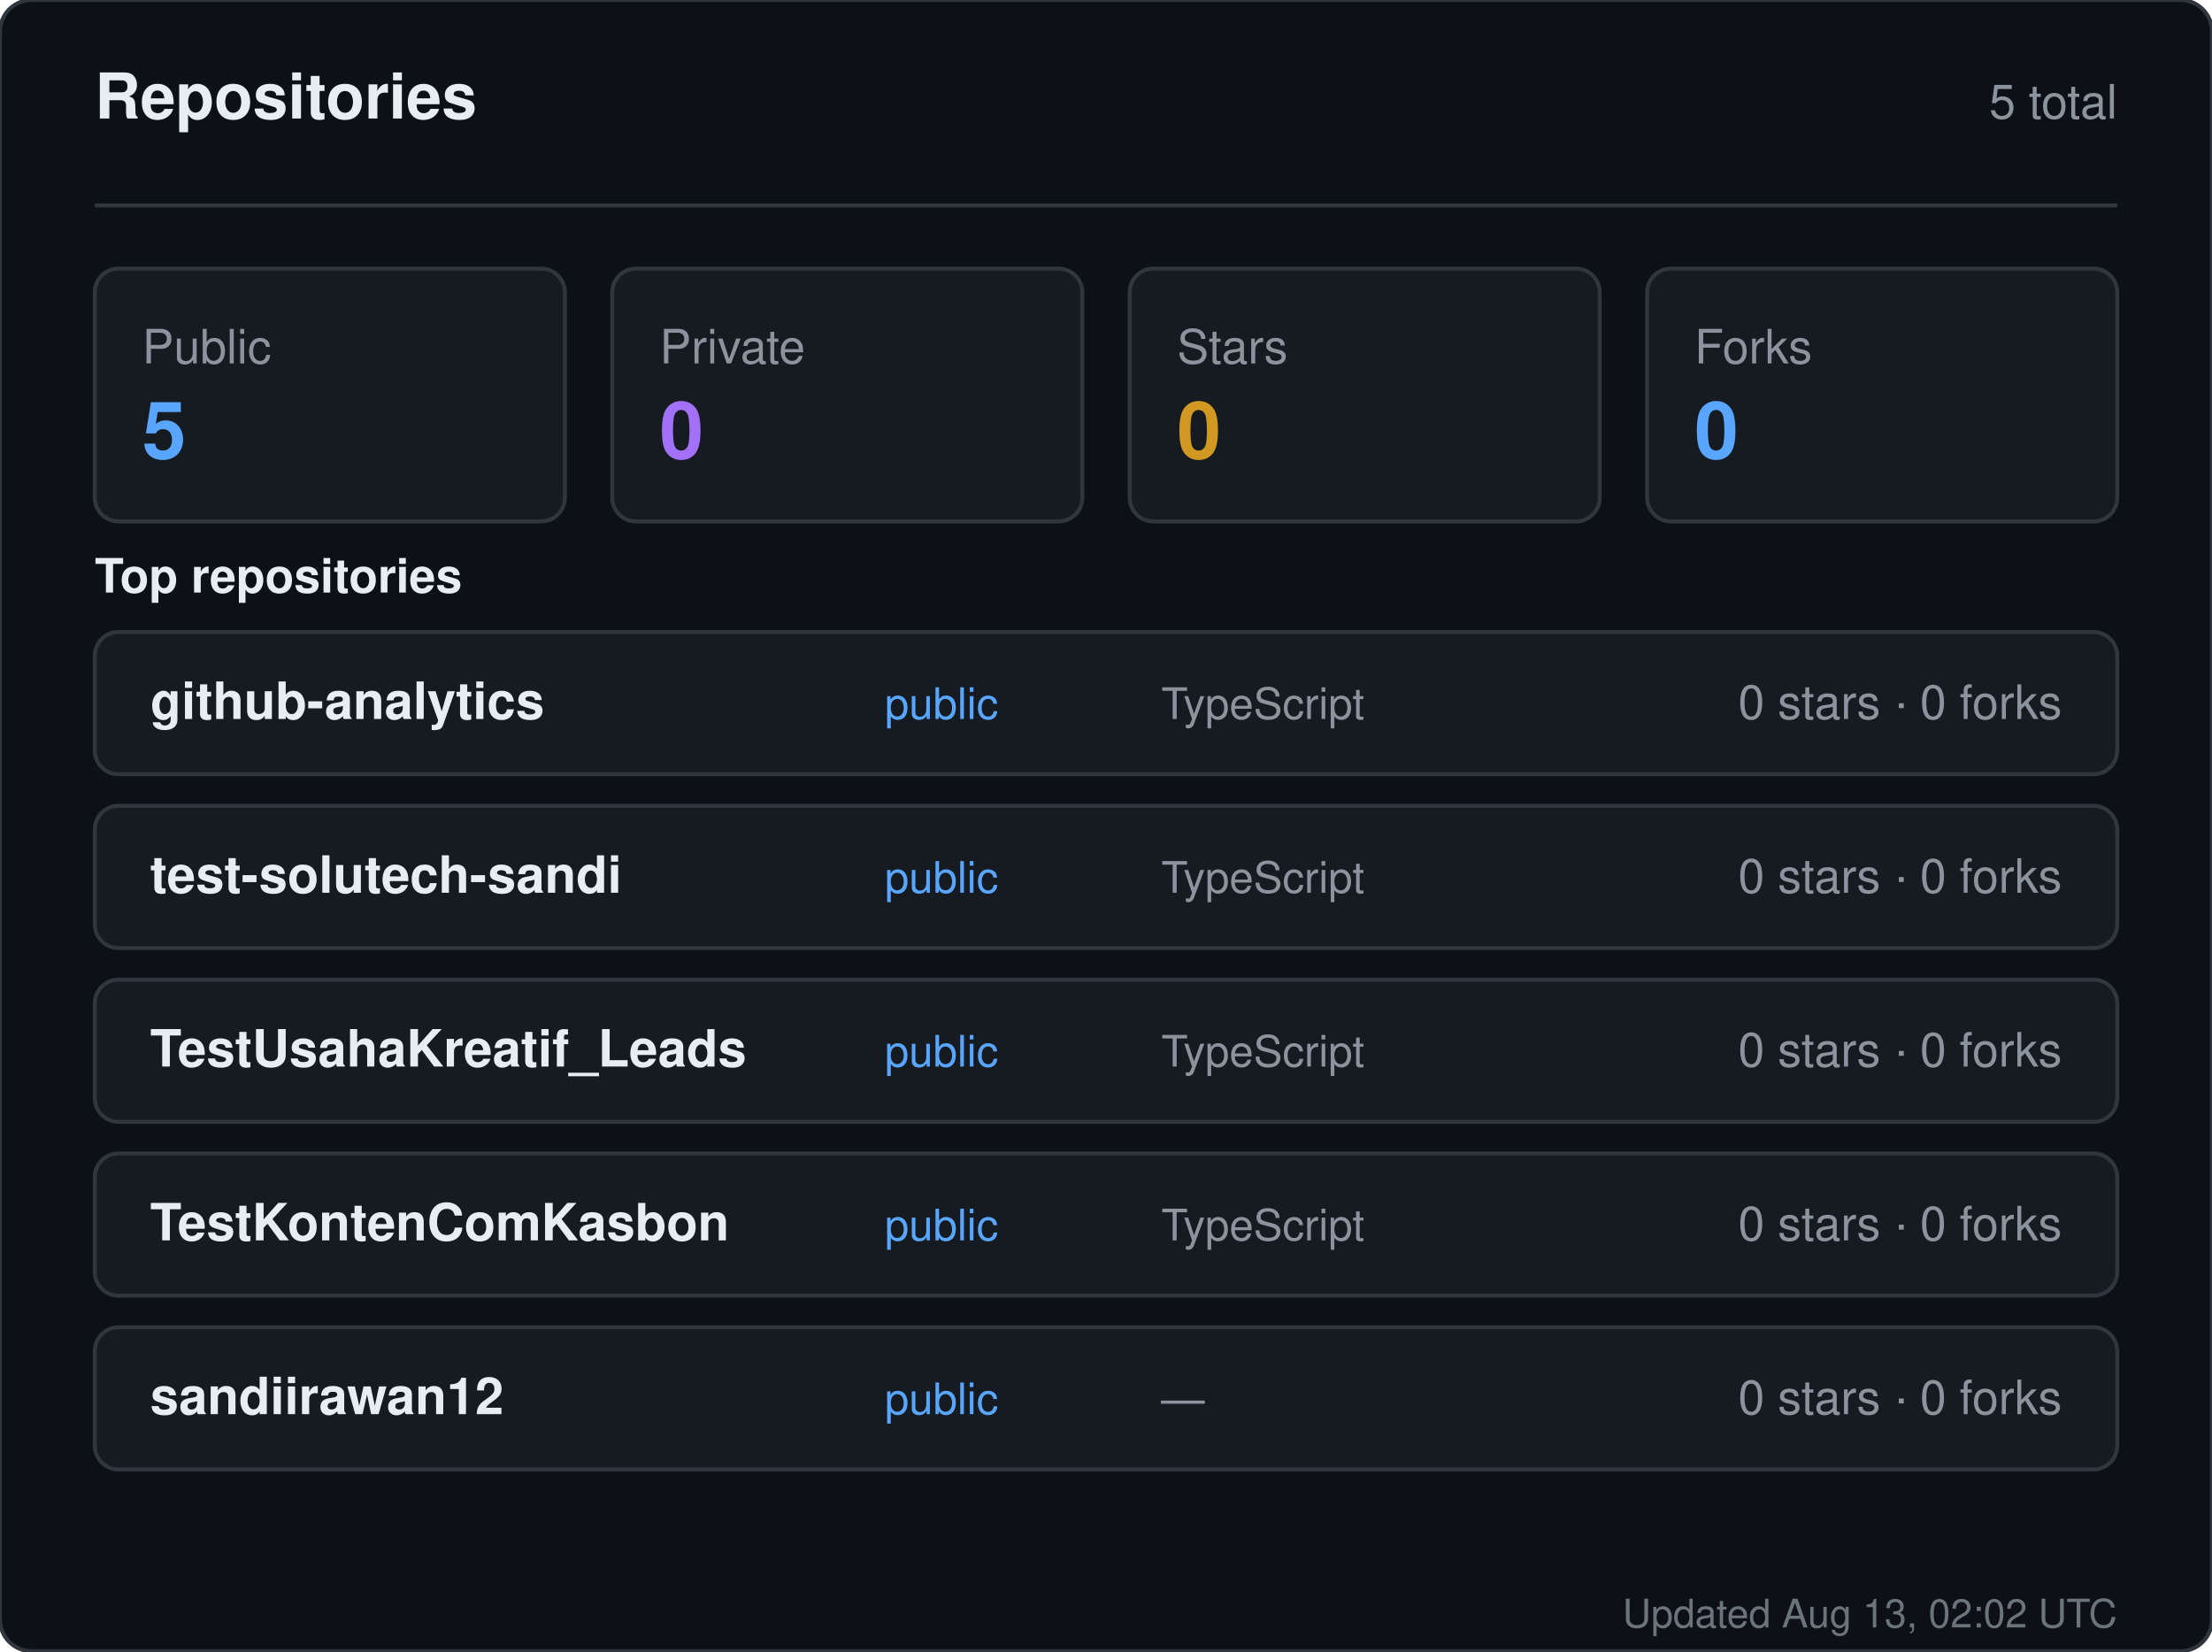
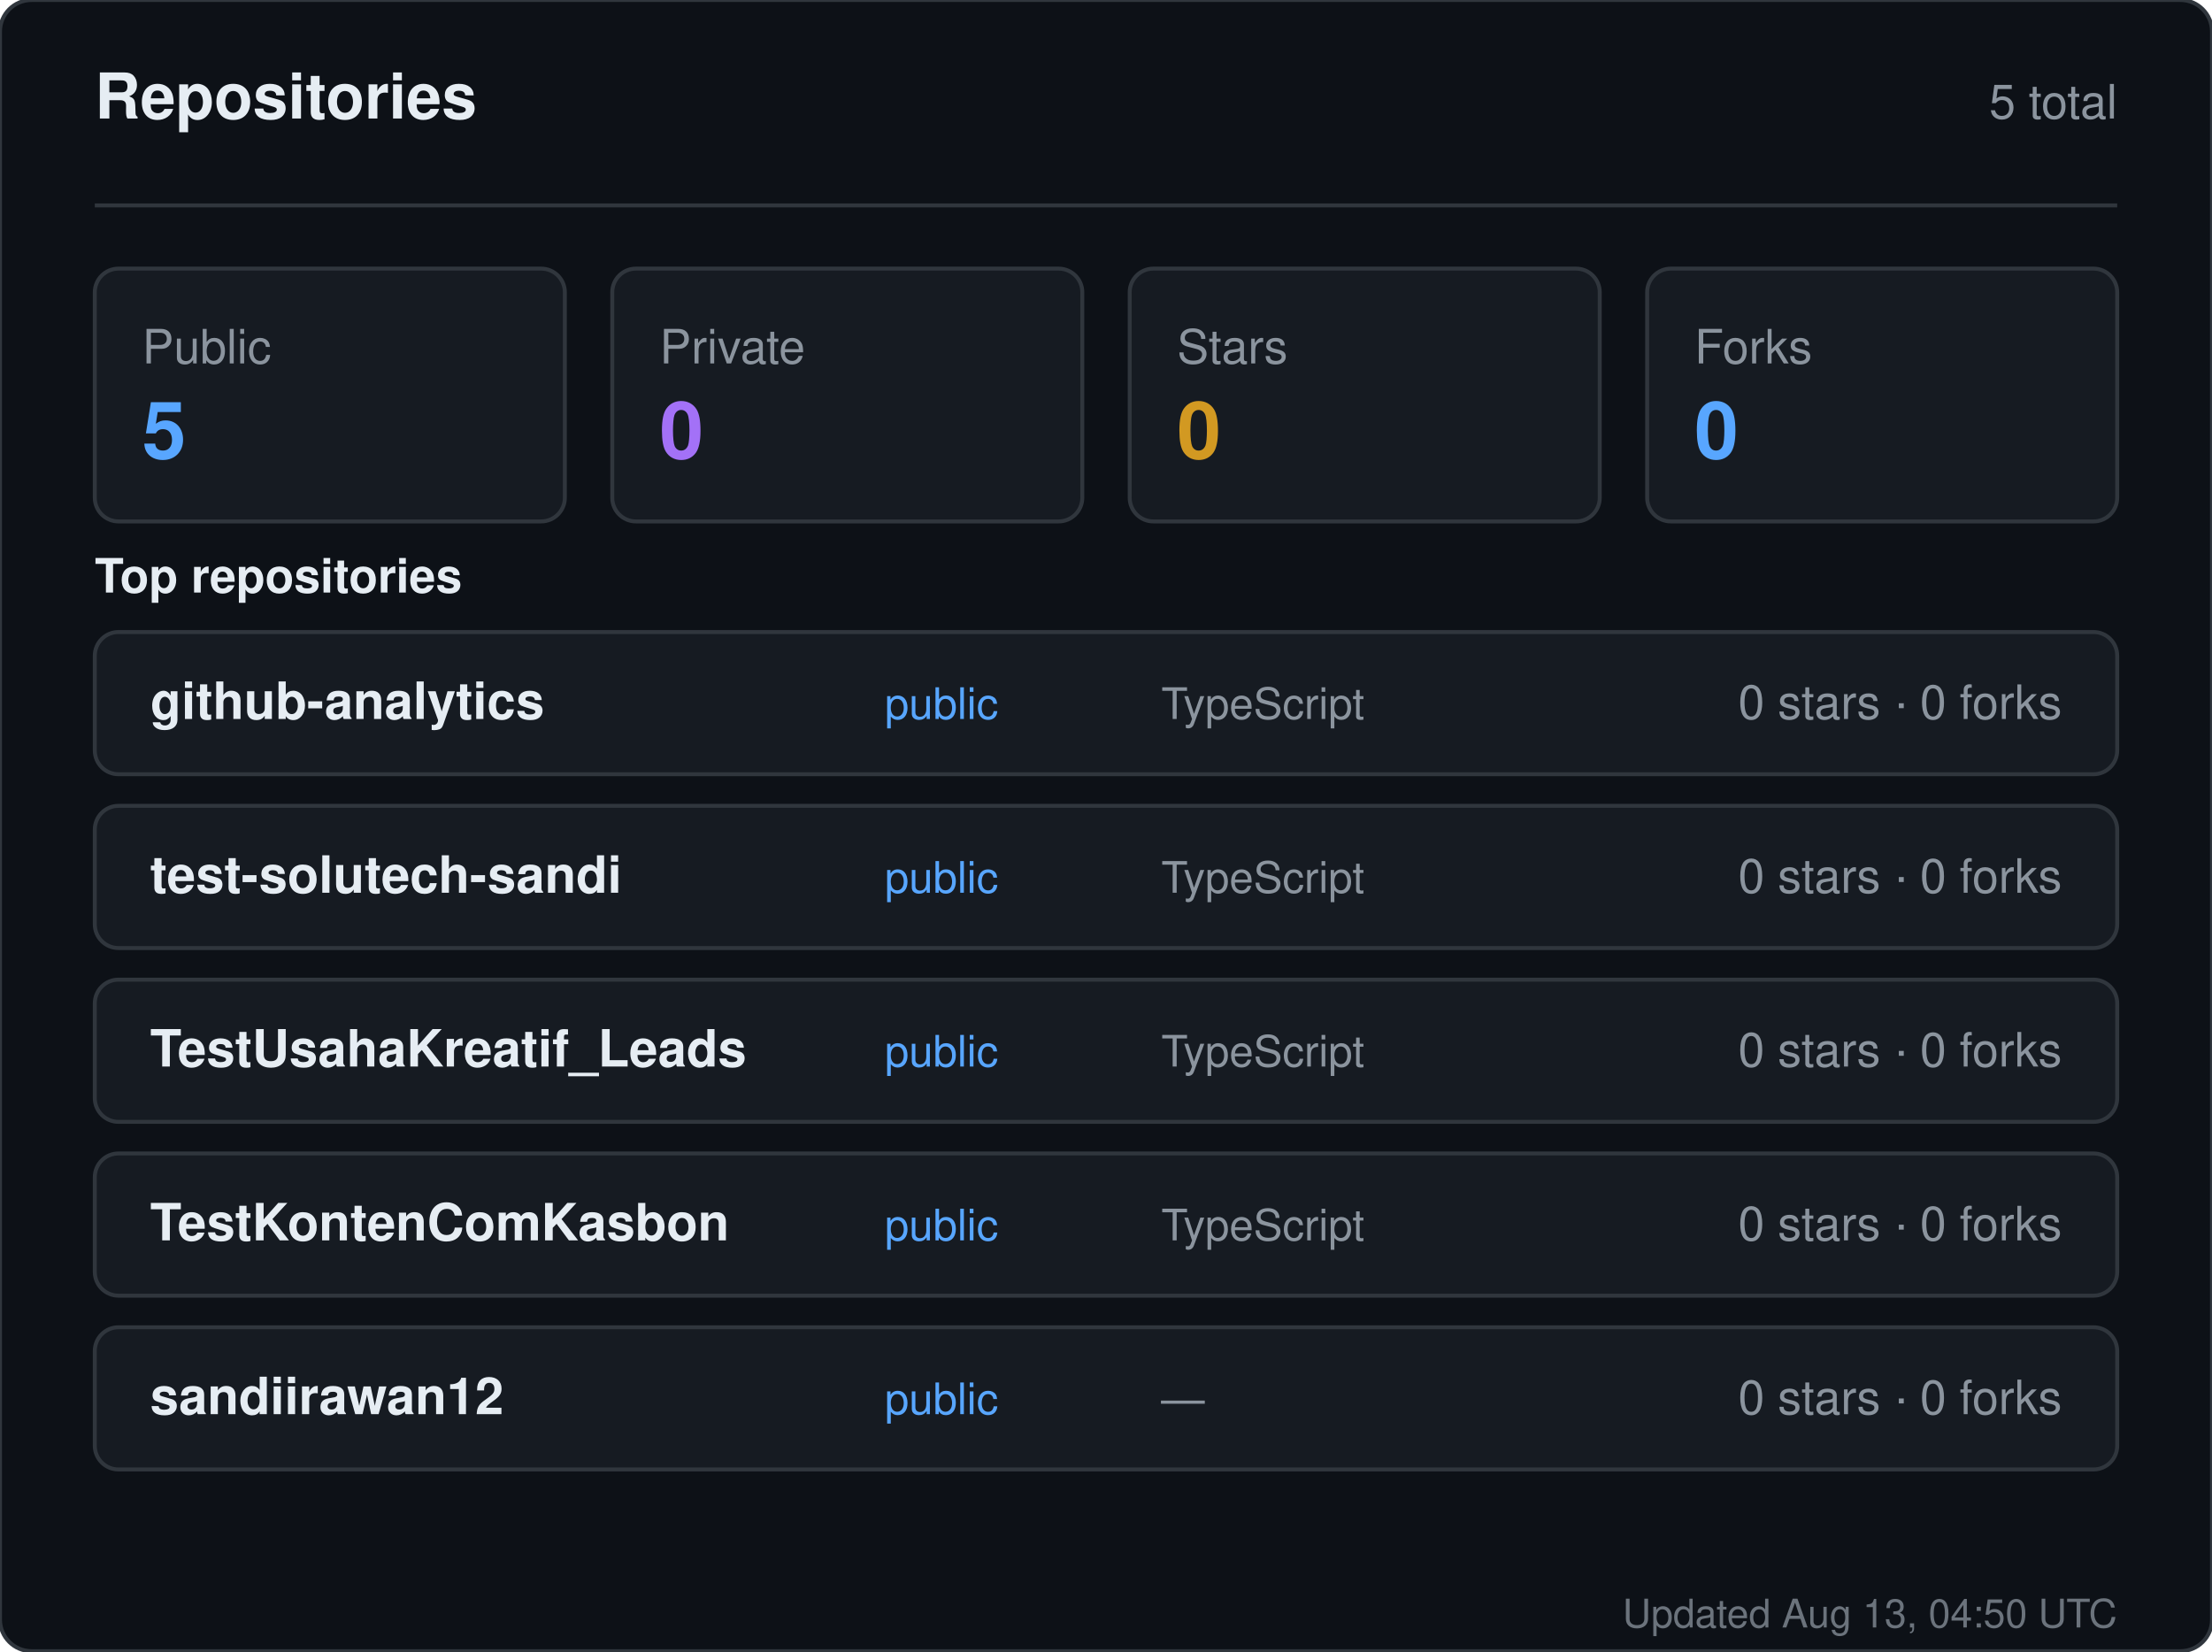
<svg xmlns="http://www.w3.org/2000/svg" width="560" height="418" viewBox="0 0 560 418" role="img" aria-label="Repositories for sandiirawan12">
  <rect width="560" height="418" rx="8" fill="#0d1117" stroke="#30363d" />
  <g font-family="-apple-system, BlinkMacSystemFont, Segoe UI, Helvetica, Arial, sans-serif">
    <text x="24" y="30" fill="#e6edf3" font-size="16" font-weight="700">Repositories</text>
    <text x="536" y="30" fill="#8b949e" font-size="12" text-anchor="end">5 total</text>
    <line x1="24" y1="52" x2="536" y2="52" stroke="#30363d" />
    <rect x="24" y="68" width="119" height="64" rx="6" fill="#161b22" stroke="#30363d" />
    <text x="36" y="92" fill="#8b949e" font-size="12">Public</text>
    <text x="36" y="116" fill="#58a6ff" font-size="20" font-weight="700">5</text>
    <rect x="155" y="68" width="119" height="64" rx="6" fill="#161b22" stroke="#30363d" />
    <text x="167" y="92" fill="#8b949e" font-size="12">Private</text>
    <text x="167" y="116" fill="#a371f7" font-size="20" font-weight="700">0</text>
    <rect x="286" y="68" width="119" height="64" rx="6" fill="#161b22" stroke="#30363d" />
    <text x="298" y="92" fill="#8b949e" font-size="12">Stars</text>
    <text x="298" y="116" fill="#d29922" font-size="20" font-weight="700">0</text>
    <rect x="417" y="68" width="119" height="64" rx="6" fill="#161b22" stroke="#30363d" />
    <text x="429" y="92" fill="#8b949e" font-size="12">Forks</text>
    <text x="429" y="116" fill="#58a6ff" font-size="20" font-weight="700">0</text>
    <text x="24" y="150" fill="#e6edf3" font-size="12" font-weight="600">Top repositories</text>
    <rect x="24" y="160" width="512" height="36" rx="6" fill="#161b22" stroke="#30363d" />
    <text x="38" y="182" fill="#e6edf3" font-size="13" font-weight="600">github-analytics</text>
    <text x="224" y="182" fill="#58a6ff" font-size="11">public</text>
    <text x="294" y="182" fill="#8b949e" font-size="11">TypeScript</text>
    <text x="522" y="182" fill="#8b949e" font-size="12" text-anchor="end">0 stars · 0 forks</text>
    <rect x="24" y="204" width="512" height="36" rx="6" fill="#161b22" stroke="#30363d" />
    <text x="38" y="226" fill="#e6edf3" font-size="13" font-weight="600">test-solutech-sandi</text>
    <text x="224" y="226" fill="#58a6ff" font-size="11">public</text>
    <text x="294" y="226" fill="#8b949e" font-size="11">TypeScript</text>
    <text x="522" y="226" fill="#8b949e" font-size="12" text-anchor="end">0 stars · 0 forks</text>
    <rect x="24" y="248" width="512" height="36" rx="6" fill="#161b22" stroke="#30363d" />
    <text x="38" y="270" fill="#e6edf3" font-size="13" font-weight="600">TestUsahaKreatif_Leads</text>
    <text x="224" y="270" fill="#58a6ff" font-size="11">public</text>
    <text x="294" y="270" fill="#8b949e" font-size="11">TypeScript</text>
    <text x="522" y="270" fill="#8b949e" font-size="12" text-anchor="end">0 stars · 0 forks</text>
    <rect x="24" y="292" width="512" height="36" rx="6" fill="#161b22" stroke="#30363d" />
    <text x="38" y="314" fill="#e6edf3" font-size="13" font-weight="600">TestKontenComKasbon</text>
    <text x="224" y="314" fill="#58a6ff" font-size="11">public</text>
    <text x="294" y="314" fill="#8b949e" font-size="11">TypeScript</text>
    <text x="522" y="314" fill="#8b949e" font-size="12" text-anchor="end">0 stars · 0 forks</text>
    <rect x="24" y="336" width="512" height="36" rx="6" fill="#161b22" stroke="#30363d" />
    <text x="38" y="358" fill="#e6edf3" font-size="13" font-weight="600">sandiirawan12</text>
    <text x="224" y="358" fill="#58a6ff" font-size="11">public</text>
    <text x="294" y="358" fill="#8b949e" font-size="11">—</text>
    <text x="522" y="358" fill="#8b949e" font-size="12" text-anchor="end">0 stars · 0 forks</text>
-     <text x="536" y="412" fill="#8b949e" font-size="10" text-anchor="end" opacity="0.75">Updated Aug 13, 02:02 UTC</text>
+     <text x="536" y="412" fill="#8b949e" font-size="10" text-anchor="end" opacity="0.75">Updated Aug 13, 04:50 UTC</text>
  </g>
</svg>
